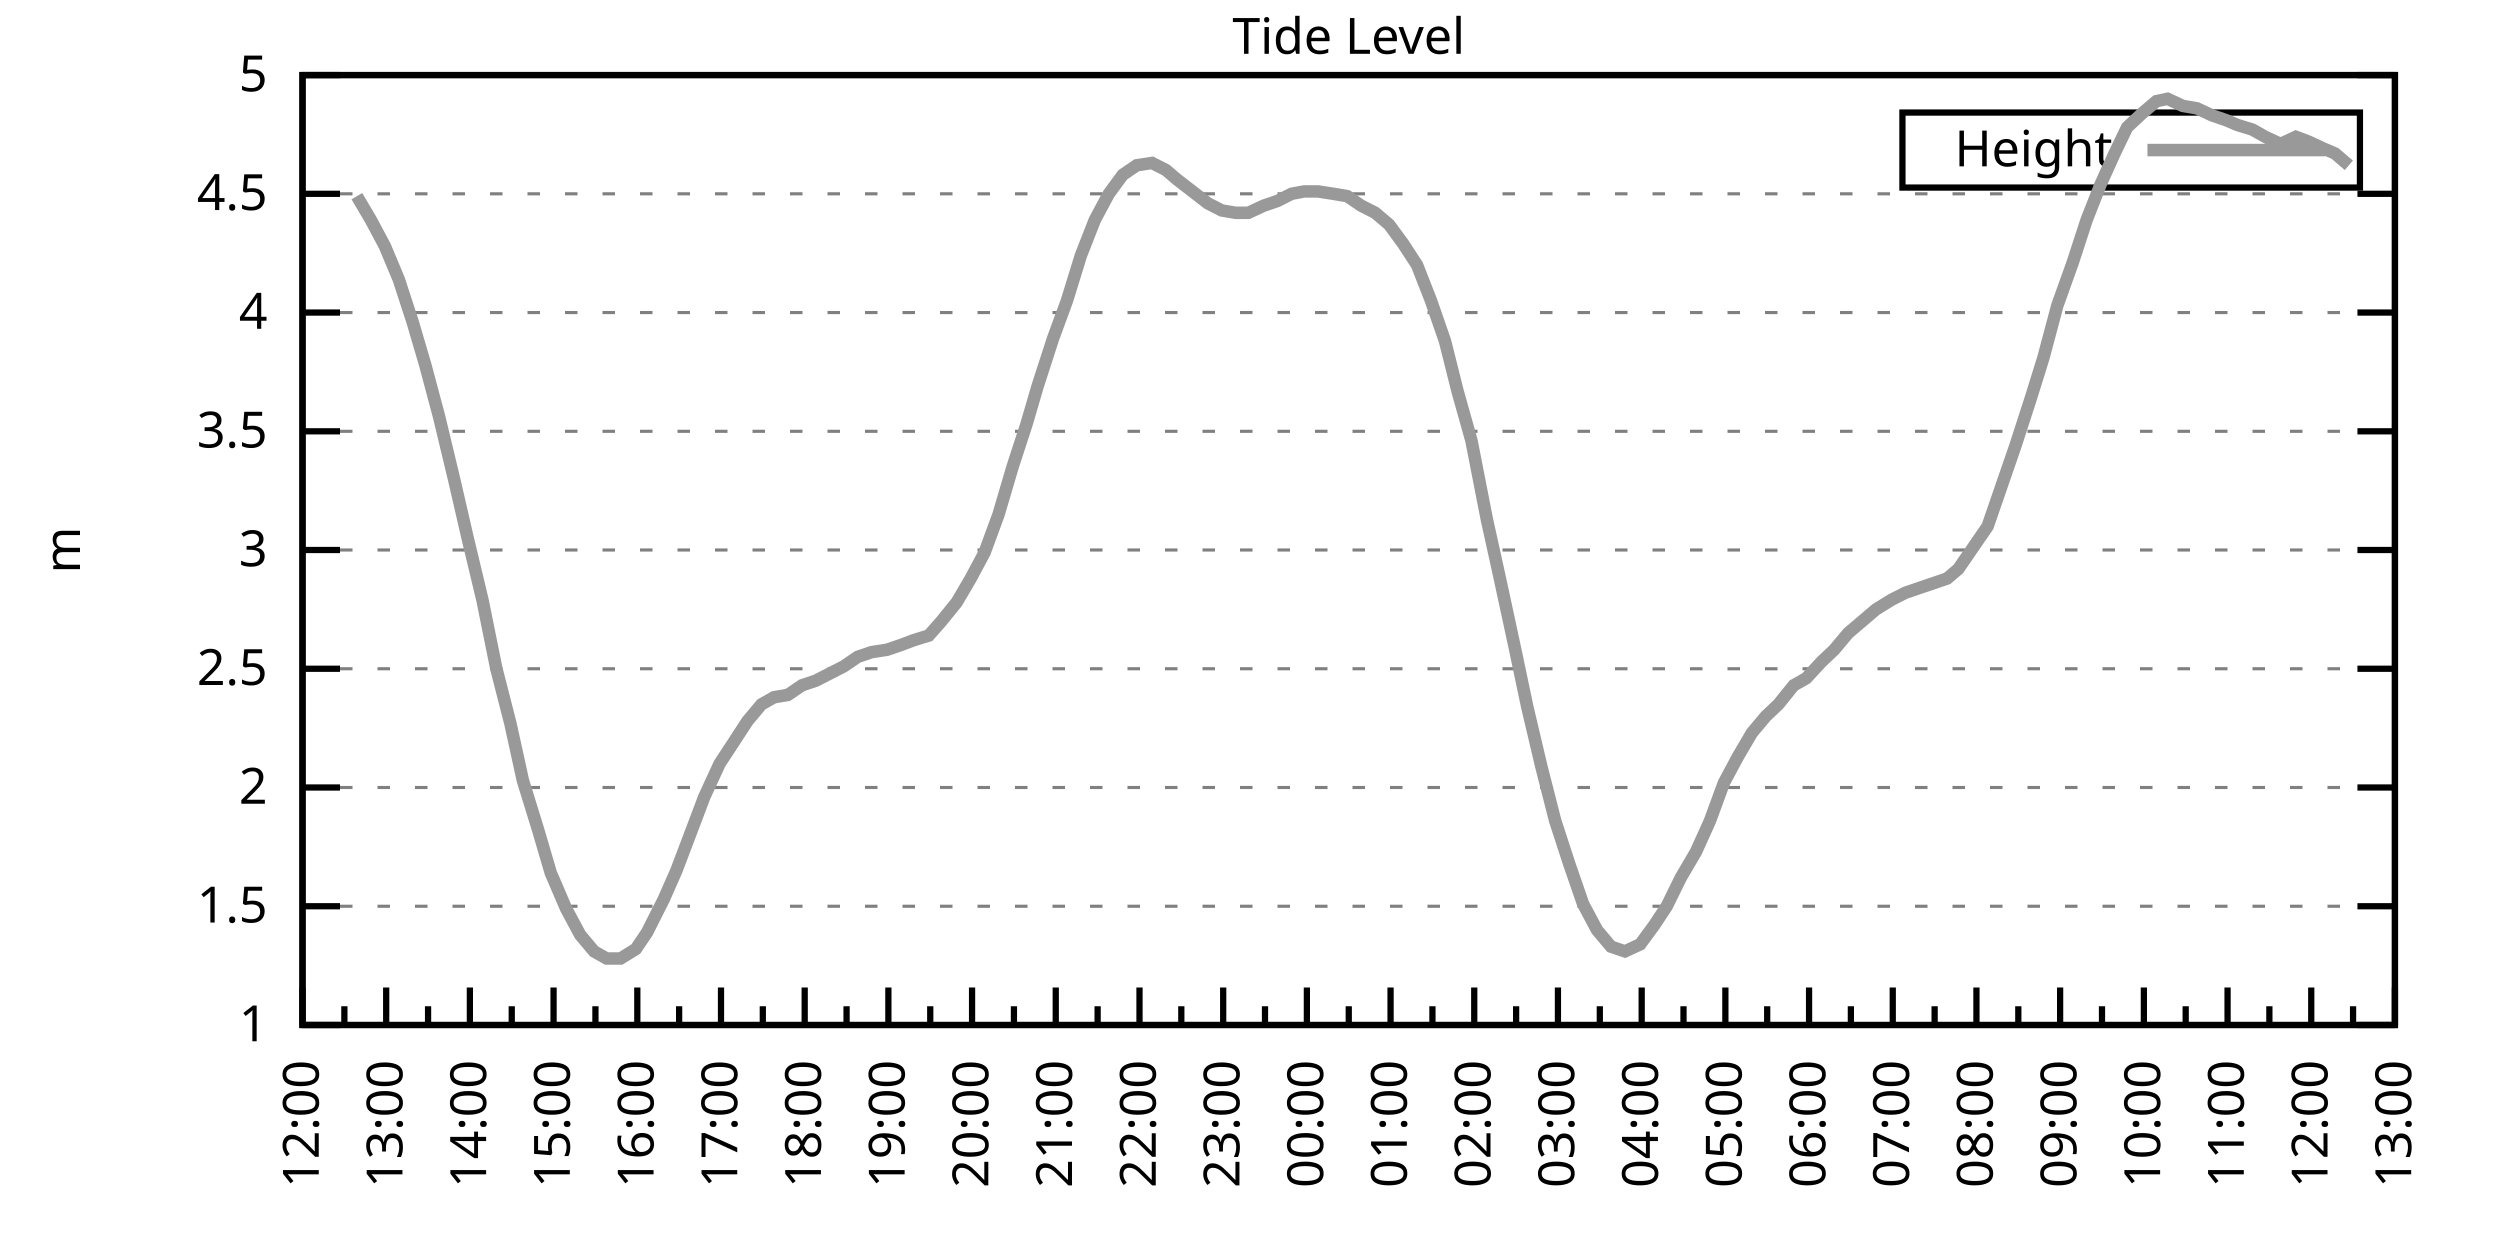
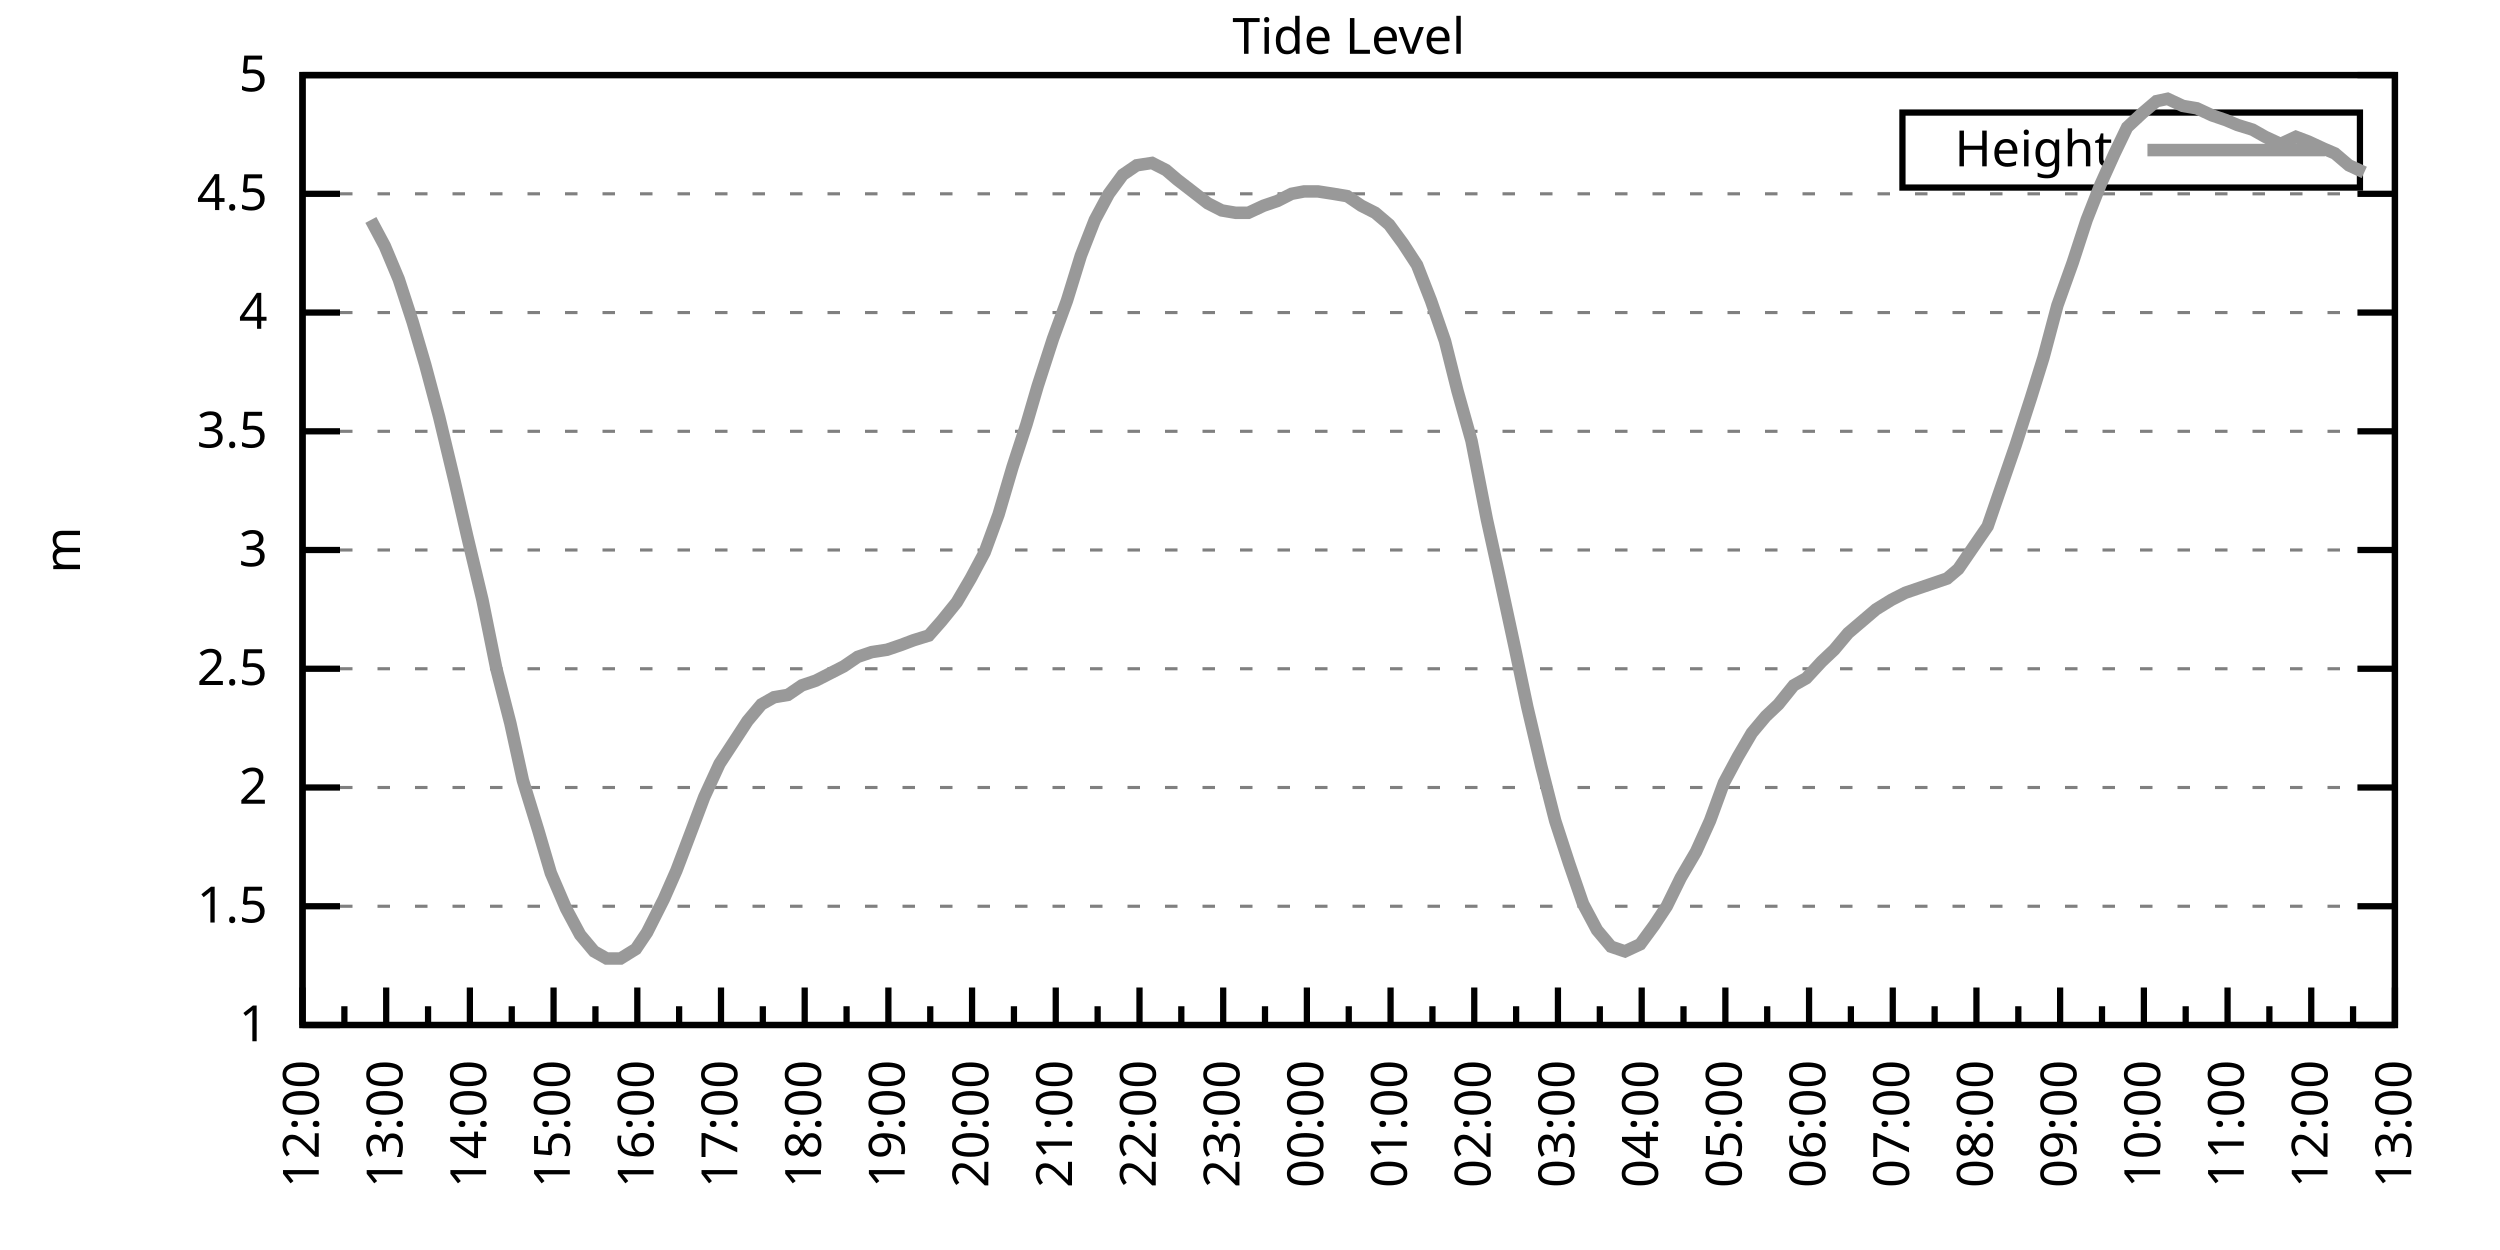
<svg xmlns="http://www.w3.org/2000/svg" xmlns:xlink="http://www.w3.org/1999/xlink" width="400" height="200" viewBox="0 0 400 200">
  <g id="gnuplot_canvas">
    <rect x="0" y="0" width="400" height="200" fill="none" />
    <defs>
      <circle id="gpDot" r="0.5" stroke-width="0.5" stroke="currentColor" />
      <path id="gpPt0" stroke-width="0.333" stroke="currentColor" d="M-1,0 h2 M0,-1 v2" />
      <path id="gpPt1" stroke-width="0.333" stroke="currentColor" d="M-1,-1 L1,1 M1,-1 L-1,1" />
      <path id="gpPt2" stroke-width="0.333" stroke="currentColor" d="M-1,0 L1,0 M0,-1 L0,1 M-1,-1 L1,1 M-1,1 L1,-1" />
      <rect id="gpPt3" stroke-width="0.333" stroke="currentColor" x="-1" y="-1" width="2" height="2" />
      <rect id="gpPt4" stroke-width="0.333" stroke="currentColor" fill="currentColor" x="-1" y="-1" width="2" height="2" />
      <circle id="gpPt5" stroke-width="0.333" stroke="currentColor" cx="0" cy="0" r="1" />
      <use xlink:href="#gpPt5" id="gpPt6" fill="currentColor" stroke="none" />
      <path id="gpPt7" stroke-width="0.333" stroke="currentColor" d="M0,-1.33 L-1.33,0.67 L1.33,0.67 z" />
      <use xlink:href="#gpPt7" id="gpPt8" fill="currentColor" stroke="none" />
      <use xlink:href="#gpPt7" id="gpPt9" stroke="currentColor" transform="rotate(180)" />
      <use xlink:href="#gpPt9" id="gpPt10" fill="currentColor" stroke="none" />
      <use xlink:href="#gpPt3" id="gpPt11" stroke="currentColor" transform="rotate(45)" />
      <use xlink:href="#gpPt11" id="gpPt12" fill="currentColor" stroke="none" />
      <path id="gpPt13" stroke-width="0.333" stroke="currentColor" d="M0,1.330 L1.265,0.411 L0.782,-1.067 L-0.782,-1.076 L-1.265,0.411 z" />
      <use xlink:href="#gpPt13" id="gpPt14" fill="currentColor" stroke="none" />
      <filter id="textbox" filterUnits="objectBoundingBox" x="0" y="0" height="1" width="1">
        <feFlood flood-color="white" flood-opacity="1" result="bgnd" />
        <feComposite in="SourceGraphic" in2="bgnd" operator="atop" />
      </filter>
      <filter id="greybox" filterUnits="objectBoundingBox" x="0" y="0" height="1" width="1">
        <feFlood flood-color="lightgrey" flood-opacity="1" result="grey" />
        <feComposite in="SourceGraphic" in2="grey" operator="atop" />
      </filter>
    </defs>
    <g fill="none" color="white" stroke="currentColor" stroke-width="1.00" stroke-linecap="butt" stroke-linejoin="miter">
</g>
    <g fill="none" color="black" stroke="currentColor" stroke-width="1.00" stroke-linecap="butt" stroke-linejoin="miter">
      <g stroke="none" shape-rendering="crispEdges">
        <polygon fill="rgb(255, 255, 255)" points="48.40,164.00 383.18,164.00 383.18,12.02 48.40,12.02 " />
      </g>
    </g>
    <g fill="none" color="black" stroke="currentColor" stroke-width="1.00" stroke-linecap="butt" stroke-linejoin="miter">
</g>
    <g fill="none" color="black" stroke="black" stroke-width="0.50" stroke-linecap="butt" stroke-linejoin="miter">
</g>
    <g fill="none" color="gray" stroke="currentColor" stroke-width="0.50" stroke-linecap="butt" stroke-linejoin="miter">
      <path stroke="gray" stroke-dasharray="2,4" class="gridline" d="M48.40,164.00 L383.19,164.00  " />
    </g>
    <g fill="none" color="gray" stroke="gray" stroke-width="1.00" stroke-linecap="butt" stroke-linejoin="miter">
</g>
    <g fill="none" color="black" stroke="currentColor" stroke-width="1.00" stroke-linecap="butt" stroke-linejoin="miter">
      <path stroke="black" d="M48.40,164.00 L54.40,164.00 M383.19,164.00 L377.19,164.00  " />
      <g transform="translate(42.80,166.60)" stroke="none" fill="black" font-family="Sans" font-size="8.00" text-anchor="end">
        <text>
          <tspan font-family="Sans"> 1</tspan>
        </text>
      </g>
    </g>
    <g fill="none" color="black" stroke="currentColor" stroke-width="1.00" stroke-linecap="butt" stroke-linejoin="miter">
</g>
    <g fill="none" color="black" stroke="black" stroke-width="0.50" stroke-linecap="butt" stroke-linejoin="miter">
</g>
    <g fill="none" color="gray" stroke="currentColor" stroke-width="0.50" stroke-linecap="butt" stroke-linejoin="miter">
      <path stroke="gray" stroke-dasharray="2,4" class="gridline" d="M48.40,145.00 L383.19,145.00  " />
    </g>
    <g fill="none" color="gray" stroke="gray" stroke-width="1.00" stroke-linecap="butt" stroke-linejoin="miter">
</g>
    <g fill="none" color="black" stroke="currentColor" stroke-width="1.00" stroke-linecap="butt" stroke-linejoin="miter">
      <path stroke="black" d="M48.40,145.00 L54.40,145.00 M383.19,145.00 L377.19,145.00  " />
      <g transform="translate(42.80,147.60)" stroke="none" fill="black" font-family="Sans" font-size="8.00" text-anchor="end">
        <text>
          <tspan font-family="Sans"> 1.5</tspan>
        </text>
      </g>
    </g>
    <g fill="none" color="black" stroke="currentColor" stroke-width="1.00" stroke-linecap="butt" stroke-linejoin="miter">
</g>
    <g fill="none" color="black" stroke="black" stroke-width="0.50" stroke-linecap="butt" stroke-linejoin="miter">
</g>
    <g fill="none" color="gray" stroke="currentColor" stroke-width="0.50" stroke-linecap="butt" stroke-linejoin="miter">
      <path stroke="gray" stroke-dasharray="2,4" class="gridline" d="M48.40,126.00 L383.19,126.00  " />
    </g>
    <g fill="none" color="gray" stroke="gray" stroke-width="1.00" stroke-linecap="butt" stroke-linejoin="miter">
</g>
    <g fill="none" color="black" stroke="currentColor" stroke-width="1.00" stroke-linecap="butt" stroke-linejoin="miter">
      <path stroke="black" d="M48.40,126.00 L54.40,126.00 M383.19,126.00 L377.19,126.00  " />
      <g transform="translate(42.80,128.60)" stroke="none" fill="black" font-family="Sans" font-size="8.00" text-anchor="end">
        <text>
          <tspan font-family="Sans"> 2</tspan>
        </text>
      </g>
    </g>
    <g fill="none" color="black" stroke="currentColor" stroke-width="1.00" stroke-linecap="butt" stroke-linejoin="miter">
</g>
    <g fill="none" color="black" stroke="black" stroke-width="0.50" stroke-linecap="butt" stroke-linejoin="miter">
</g>
    <g fill="none" color="gray" stroke="currentColor" stroke-width="0.50" stroke-linecap="butt" stroke-linejoin="miter">
      <path stroke="gray" stroke-dasharray="2,4" class="gridline" d="M48.40,107.00 L383.19,107.00  " />
    </g>
    <g fill="none" color="gray" stroke="gray" stroke-width="1.00" stroke-linecap="butt" stroke-linejoin="miter">
</g>
    <g fill="none" color="black" stroke="currentColor" stroke-width="1.00" stroke-linecap="butt" stroke-linejoin="miter">
      <path stroke="black" d="M48.40,107.00 L54.40,107.00 M383.19,107.00 L377.19,107.00  " />
      <g transform="translate(42.80,109.60)" stroke="none" fill="black" font-family="Sans" font-size="8.00" text-anchor="end">
        <text>
          <tspan font-family="Sans"> 2.5</tspan>
        </text>
      </g>
    </g>
    <g fill="none" color="black" stroke="currentColor" stroke-width="1.00" stroke-linecap="butt" stroke-linejoin="miter">
</g>
    <g fill="none" color="black" stroke="black" stroke-width="0.50" stroke-linecap="butt" stroke-linejoin="miter">
</g>
    <g fill="none" color="gray" stroke="currentColor" stroke-width="0.50" stroke-linecap="butt" stroke-linejoin="miter">
      <path stroke="gray" stroke-dasharray="2,4" class="gridline" d="M48.40,88.00 L383.19,88.00  " />
    </g>
    <g fill="none" color="gray" stroke="gray" stroke-width="1.00" stroke-linecap="butt" stroke-linejoin="miter">
</g>
    <g fill="none" color="black" stroke="currentColor" stroke-width="1.00" stroke-linecap="butt" stroke-linejoin="miter">
      <path stroke="black" d="M48.40,88.00 L54.40,88.00 M383.19,88.00 L377.19,88.00  " />
      <g transform="translate(42.80,90.60)" stroke="none" fill="black" font-family="Sans" font-size="8.00" text-anchor="end">
        <text>
          <tspan font-family="Sans"> 3</tspan>
        </text>
      </g>
    </g>
    <g fill="none" color="black" stroke="currentColor" stroke-width="1.00" stroke-linecap="butt" stroke-linejoin="miter">
</g>
    <g fill="none" color="black" stroke="black" stroke-width="0.50" stroke-linecap="butt" stroke-linejoin="miter">
</g>
    <g fill="none" color="gray" stroke="currentColor" stroke-width="0.50" stroke-linecap="butt" stroke-linejoin="miter">
      <path stroke="gray" stroke-dasharray="2,4" class="gridline" d="M48.40,69.01 L383.19,69.01  " />
    </g>
    <g fill="none" color="gray" stroke="gray" stroke-width="1.00" stroke-linecap="butt" stroke-linejoin="miter">
</g>
    <g fill="none" color="black" stroke="currentColor" stroke-width="1.00" stroke-linecap="butt" stroke-linejoin="miter">
      <path stroke="black" d="M48.40,69.01 L54.40,69.01 M383.19,69.01 L377.19,69.01  " />
      <g transform="translate(42.80,71.61)" stroke="none" fill="black" font-family="Sans" font-size="8.00" text-anchor="end">
        <text>
          <tspan font-family="Sans"> 3.5</tspan>
        </text>
      </g>
    </g>
    <g fill="none" color="black" stroke="currentColor" stroke-width="1.00" stroke-linecap="butt" stroke-linejoin="miter">
</g>
    <g fill="none" color="black" stroke="black" stroke-width="0.50" stroke-linecap="butt" stroke-linejoin="miter">
</g>
    <g fill="none" color="gray" stroke="currentColor" stroke-width="0.50" stroke-linecap="butt" stroke-linejoin="miter">
      <path stroke="gray" stroke-dasharray="2,4" class="gridline" d="M48.40,50.01 L383.19,50.01  " />
    </g>
    <g fill="none" color="gray" stroke="gray" stroke-width="1.00" stroke-linecap="butt" stroke-linejoin="miter">
</g>
    <g fill="none" color="black" stroke="currentColor" stroke-width="1.00" stroke-linecap="butt" stroke-linejoin="miter">
      <path stroke="black" d="M48.40,50.01 L54.40,50.01 M383.19,50.01 L377.19,50.01  " />
      <g transform="translate(42.80,52.61)" stroke="none" fill="black" font-family="Sans" font-size="8.00" text-anchor="end">
        <text>
          <tspan font-family="Sans"> 4</tspan>
        </text>
      </g>
    </g>
    <g fill="none" color="black" stroke="currentColor" stroke-width="1.00" stroke-linecap="butt" stroke-linejoin="miter">
</g>
    <g fill="none" color="black" stroke="black" stroke-width="0.50" stroke-linecap="butt" stroke-linejoin="miter">
</g>
    <g fill="none" color="gray" stroke="currentColor" stroke-width="0.50" stroke-linecap="butt" stroke-linejoin="miter">
      <path stroke="gray" stroke-dasharray="2,4" class="gridline" d="M48.40,31.01 L383.19,31.01  " />
    </g>
    <g fill="none" color="gray" stroke="gray" stroke-width="1.00" stroke-linecap="butt" stroke-linejoin="miter">
</g>
    <g fill="none" color="black" stroke="currentColor" stroke-width="1.00" stroke-linecap="butt" stroke-linejoin="miter">
      <path stroke="black" d="M48.40,31.01 L54.40,31.01 M383.19,31.01 L377.19,31.01  " />
      <g transform="translate(42.80,33.61)" stroke="none" fill="black" font-family="Sans" font-size="8.00" text-anchor="end">
        <text>
          <tspan font-family="Sans"> 4.5</tspan>
        </text>
      </g>
    </g>
    <g fill="none" color="black" stroke="currentColor" stroke-width="1.00" stroke-linecap="butt" stroke-linejoin="miter">
</g>
    <g fill="none" color="black" stroke="black" stroke-width="0.50" stroke-linecap="butt" stroke-linejoin="miter">
</g>
    <g fill="none" color="gray" stroke="currentColor" stroke-width="0.50" stroke-linecap="butt" stroke-linejoin="miter">
      <path stroke="gray" stroke-dasharray="2,4" class="gridline" d="M48.40,12.01 L383.19,12.01  " />
    </g>
    <g fill="none" color="gray" stroke="gray" stroke-width="1.00" stroke-linecap="butt" stroke-linejoin="miter">
</g>
    <g fill="none" color="black" stroke="currentColor" stroke-width="1.00" stroke-linecap="butt" stroke-linejoin="miter">
      <path stroke="black" d="M48.40,12.01 L54.40,12.01 M383.19,12.01 L377.19,12.01  " />
      <g transform="translate(42.80,14.61)" stroke="none" fill="black" font-family="Sans" font-size="8.00" text-anchor="end">
        <text>
          <tspan font-family="Sans"> 5</tspan>
        </text>
      </g>
    </g>
    <g fill="none" color="black" stroke="currentColor" stroke-width="1.00" stroke-linecap="butt" stroke-linejoin="miter">
      <path stroke="black" d="M48.40,164.00 L48.40,158.00  " />
      <g transform="translate(51.00,169.60) rotate(270)" stroke="none" fill="black" font-family="Sans" font-size="8.00" text-anchor="end">
        <text>
          <tspan font-family="Sans">12:00</tspan>
        </text>
      </g>
    </g>
    <g fill="none" color="black" stroke="currentColor" stroke-width="1.00" stroke-linecap="butt" stroke-linejoin="miter">
      <path stroke="black" d="M55.10,164.00 L55.10,161.00 M61.79,164.00 L61.79,158.00  " />
      <g transform="translate(64.39,169.60) rotate(270)" stroke="none" fill="black" font-family="Sans" font-size="8.00" text-anchor="end">
        <text>
          <tspan font-family="Sans">13:00</tspan>
        </text>
      </g>
    </g>
    <g fill="none" color="black" stroke="currentColor" stroke-width="1.00" stroke-linecap="butt" stroke-linejoin="miter">
      <path stroke="black" d="M68.49,164.00 L68.49,161.00 M75.18,164.00 L75.18,158.00  " />
      <g transform="translate(77.78,169.60) rotate(270)" stroke="none" fill="black" font-family="Sans" font-size="8.00" text-anchor="end">
        <text>
          <tspan font-family="Sans">14:00</tspan>
        </text>
      </g>
    </g>
    <g fill="none" color="black" stroke="currentColor" stroke-width="1.00" stroke-linecap="butt" stroke-linejoin="miter">
      <path stroke="black" d="M81.88,164.00 L81.88,161.00 M88.57,164.00 L88.57,158.00  " />
      <g transform="translate(91.17,169.60) rotate(270)" stroke="none" fill="black" font-family="Sans" font-size="8.00" text-anchor="end">
        <text>
          <tspan font-family="Sans">15:00</tspan>
        </text>
      </g>
    </g>
    <g fill="none" color="black" stroke="currentColor" stroke-width="1.00" stroke-linecap="butt" stroke-linejoin="miter">
      <path stroke="black" d="M95.27,164.00 L95.27,161.00 M101.97,164.00 L101.97,158.00  " />
      <g transform="translate(104.57,169.60) rotate(270)" stroke="none" fill="black" font-family="Sans" font-size="8.00" text-anchor="end">
        <text>
          <tspan font-family="Sans">16:00</tspan>
        </text>
      </g>
    </g>
    <g fill="none" color="black" stroke="currentColor" stroke-width="1.00" stroke-linecap="butt" stroke-linejoin="miter">
      <path stroke="black" d="M108.66,164.00 L108.66,161.00 M115.36,164.00 L115.36,158.00  " />
      <g transform="translate(117.96,169.60) rotate(270)" stroke="none" fill="black" font-family="Sans" font-size="8.00" text-anchor="end">
        <text>
          <tspan font-family="Sans">17:00</tspan>
        </text>
      </g>
    </g>
    <g fill="none" color="black" stroke="currentColor" stroke-width="1.00" stroke-linecap="butt" stroke-linejoin="miter">
      <path stroke="black" d="M122.05,164.00 L122.05,161.00 M128.75,164.00 L128.75,158.00  " />
      <g transform="translate(131.35,169.60) rotate(270)" stroke="none" fill="black" font-family="Sans" font-size="8.00" text-anchor="end">
        <text>
          <tspan font-family="Sans">18:00</tspan>
        </text>
      </g>
    </g>
    <g fill="none" color="black" stroke="currentColor" stroke-width="1.00" stroke-linecap="butt" stroke-linejoin="miter">
      <path stroke="black" d="M135.45,164.00 L135.45,161.00 M142.14,164.00 L142.14,158.00  " />
      <g transform="translate(144.74,169.60) rotate(270)" stroke="none" fill="black" font-family="Sans" font-size="8.00" text-anchor="end">
        <text>
          <tspan font-family="Sans">19:00</tspan>
        </text>
      </g>
    </g>
    <g fill="none" color="black" stroke="currentColor" stroke-width="1.00" stroke-linecap="butt" stroke-linejoin="miter">
      <path stroke="black" d="M148.84,164.00 L148.84,161.00 M155.53,164.00 L155.53,158.00  " />
      <g transform="translate(158.13,169.60) rotate(270)" stroke="none" fill="black" font-family="Sans" font-size="8.00" text-anchor="end">
        <text>
          <tspan font-family="Sans">20:00</tspan>
        </text>
      </g>
    </g>
    <g fill="none" color="black" stroke="currentColor" stroke-width="1.00" stroke-linecap="butt" stroke-linejoin="miter">
      <path stroke="black" d="M162.23,164.00 L162.23,161.00 M168.92,164.00 L168.92,158.00  " />
      <g transform="translate(171.52,169.60) rotate(270)" stroke="none" fill="black" font-family="Sans" font-size="8.00" text-anchor="end">
        <text>
          <tspan font-family="Sans">21:00</tspan>
        </text>
      </g>
    </g>
    <g fill="none" color="black" stroke="currentColor" stroke-width="1.00" stroke-linecap="butt" stroke-linejoin="miter">
      <path stroke="black" d="M175.62,164.00 L175.62,161.00 M182.32,164.00 L182.32,158.00  " />
      <g transform="translate(184.92,169.60) rotate(270)" stroke="none" fill="black" font-family="Sans" font-size="8.00" text-anchor="end">
        <text>
          <tspan font-family="Sans">22:00</tspan>
        </text>
      </g>
    </g>
    <g fill="none" color="black" stroke="currentColor" stroke-width="1.00" stroke-linecap="butt" stroke-linejoin="miter">
      <path stroke="black" d="M189.01,164.00 L189.01,161.00 M195.71,164.00 L195.71,158.00  " />
      <g transform="translate(198.31,169.60) rotate(270)" stroke="none" fill="black" font-family="Sans" font-size="8.00" text-anchor="end">
        <text>
          <tspan font-family="Sans">23:00</tspan>
        </text>
      </g>
    </g>
    <g fill="none" color="black" stroke="currentColor" stroke-width="1.00" stroke-linecap="butt" stroke-linejoin="miter">
      <path stroke="black" d="M202.40,164.00 L202.40,161.00 M209.10,164.00 L209.10,158.00  " />
      <g transform="translate(211.70,169.60) rotate(270)" stroke="none" fill="black" font-family="Sans" font-size="8.00" text-anchor="end">
        <text>
          <tspan font-family="Sans">00:00</tspan>
        </text>
      </g>
    </g>
    <g fill="none" color="black" stroke="currentColor" stroke-width="1.00" stroke-linecap="butt" stroke-linejoin="miter">
      <path stroke="black" d="M215.80,164.00 L215.80,161.00 M222.49,164.00 L222.49,158.00  " />
      <g transform="translate(225.09,169.60) rotate(270)" stroke="none" fill="black" font-family="Sans" font-size="8.00" text-anchor="end">
        <text>
          <tspan font-family="Sans">01:00</tspan>
        </text>
      </g>
    </g>
    <g fill="none" color="black" stroke="currentColor" stroke-width="1.00" stroke-linecap="butt" stroke-linejoin="miter">
      <path stroke="black" d="M229.19,164.00 L229.19,161.00 M235.88,164.00 L235.88,158.00  " />
      <g transform="translate(238.48,169.60) rotate(270)" stroke="none" fill="black" font-family="Sans" font-size="8.00" text-anchor="end">
        <text>
          <tspan font-family="Sans">02:00</tspan>
        </text>
      </g>
    </g>
    <g fill="none" color="black" stroke="currentColor" stroke-width="1.00" stroke-linecap="butt" stroke-linejoin="miter">
      <path stroke="black" d="M242.58,164.00 L242.58,161.00 M249.27,164.00 L249.27,158.00  " />
      <g transform="translate(251.87,169.60) rotate(270)" stroke="none" fill="black" font-family="Sans" font-size="8.00" text-anchor="end">
        <text>
          <tspan font-family="Sans">03:00</tspan>
        </text>
      </g>
    </g>
    <g fill="none" color="black" stroke="currentColor" stroke-width="1.00" stroke-linecap="butt" stroke-linejoin="miter">
      <path stroke="black" d="M255.97,164.00 L255.97,161.00 M262.67,164.00 L262.67,158.00  " />
      <g transform="translate(265.27,169.60) rotate(270)" stroke="none" fill="black" font-family="Sans" font-size="8.00" text-anchor="end">
        <text>
          <tspan font-family="Sans">04:00</tspan>
        </text>
      </g>
    </g>
    <g fill="none" color="black" stroke="currentColor" stroke-width="1.00" stroke-linecap="butt" stroke-linejoin="miter">
      <path stroke="black" d="M269.36,164.00 L269.36,161.00 M276.06,164.00 L276.06,158.00  " />
      <g transform="translate(278.66,169.60) rotate(270)" stroke="none" fill="black" font-family="Sans" font-size="8.00" text-anchor="end">
        <text>
          <tspan font-family="Sans">05:00</tspan>
        </text>
      </g>
    </g>
    <g fill="none" color="black" stroke="currentColor" stroke-width="1.00" stroke-linecap="butt" stroke-linejoin="miter">
      <path stroke="black" d="M282.75,164.00 L282.75,161.00 M289.45,164.00 L289.45,158.00  " />
      <g transform="translate(292.05,169.60) rotate(270)" stroke="none" fill="black" font-family="Sans" font-size="8.00" text-anchor="end">
        <text>
          <tspan font-family="Sans">06:00</tspan>
        </text>
      </g>
    </g>
    <g fill="none" color="black" stroke="currentColor" stroke-width="1.00" stroke-linecap="butt" stroke-linejoin="miter">
      <path stroke="black" d="M296.14,164.00 L296.14,161.00 M302.84,164.00 L302.84,158.00  " />
      <g transform="translate(305.44,169.60) rotate(270)" stroke="none" fill="black" font-family="Sans" font-size="8.00" text-anchor="end">
        <text>
          <tspan font-family="Sans">07:00</tspan>
        </text>
      </g>
    </g>
    <g fill="none" color="black" stroke="currentColor" stroke-width="1.00" stroke-linecap="butt" stroke-linejoin="miter">
      <path stroke="black" d="M309.54,164.00 L309.54,161.00 M316.23,164.00 L316.23,158.00  " />
      <g transform="translate(318.83,169.60) rotate(270)" stroke="none" fill="black" font-family="Sans" font-size="8.00" text-anchor="end">
        <text>
          <tspan font-family="Sans">08:00</tspan>
        </text>
      </g>
    </g>
    <g fill="none" color="black" stroke="currentColor" stroke-width="1.00" stroke-linecap="butt" stroke-linejoin="miter">
      <path stroke="black" d="M322.93,164.00 L322.93,161.00 M329.62,164.00 L329.62,158.00  " />
      <g transform="translate(332.22,169.60) rotate(270)" stroke="none" fill="black" font-family="Sans" font-size="8.00" text-anchor="end">
        <text>
          <tspan font-family="Sans">09:00</tspan>
        </text>
      </g>
    </g>
    <g fill="none" color="black" stroke="currentColor" stroke-width="1.00" stroke-linecap="butt" stroke-linejoin="miter">
      <path stroke="black" d="M336.32,164.00 L336.32,161.00 M343.02,164.00 L343.02,158.00  " />
      <g transform="translate(345.62,169.60) rotate(270)" stroke="none" fill="black" font-family="Sans" font-size="8.00" text-anchor="end">
        <text>
          <tspan font-family="Sans">10:00</tspan>
        </text>
      </g>
    </g>
    <g fill="none" color="black" stroke="currentColor" stroke-width="1.00" stroke-linecap="butt" stroke-linejoin="miter">
      <path stroke="black" d="M349.71,164.00 L349.71,161.00 M356.41,164.00 L356.41,158.00  " />
      <g transform="translate(359.01,169.60) rotate(270)" stroke="none" fill="black" font-family="Sans" font-size="8.00" text-anchor="end">
        <text>
          <tspan font-family="Sans">11:00</tspan>
        </text>
      </g>
    </g>
    <g fill="none" color="black" stroke="currentColor" stroke-width="1.00" stroke-linecap="butt" stroke-linejoin="miter">
      <path stroke="black" d="M363.10,164.00 L363.10,161.00 M369.80,164.00 L369.80,158.00  " />
      <g transform="translate(372.40,169.60) rotate(270)" stroke="none" fill="black" font-family="Sans" font-size="8.00" text-anchor="end">
        <text>
          <tspan font-family="Sans">12:00</tspan>
        </text>
      </g>
    </g>
    <g fill="none" color="black" stroke="currentColor" stroke-width="1.00" stroke-linecap="butt" stroke-linejoin="miter">
      <path stroke="black" d="M376.49,164.00 L376.49,161.00 M383.19,164.00 L383.19,158.00  " />
      <g transform="translate(385.79,169.60) rotate(270)" stroke="none" fill="black" font-family="Sans" font-size="8.00" text-anchor="end">
        <text>
          <tspan font-family="Sans">13:00</tspan>
        </text>
      </g>
    </g>
    <g fill="none" color="black" stroke="currentColor" stroke-width="1.00" stroke-linecap="butt" stroke-linejoin="miter">
</g>
    <g fill="none" color="black" stroke="currentColor" stroke-width="1.00" stroke-linecap="butt" stroke-linejoin="miter">
      <path stroke="black" d="M48.40,12.01 L48.40,164.00 L383.19,164.00 L383.19,12.01 L48.40,12.01 Z  " />
    </g>
    <g fill="none" color="black" stroke="currentColor" stroke-width="1.00" stroke-linecap="butt" stroke-linejoin="miter">
      <g transform="translate(12.80,88.01) rotate(270)" stroke="none" fill="black" font-family="Sans" font-size="8.00" text-anchor="middle">
        <text>
          <tspan font-family="Sans">m</tspan>
        </text>
      </g>
    </g>
    <g fill="none" color="black" stroke="currentColor" stroke-width="1.00" stroke-linecap="butt" stroke-linejoin="miter">
</g>
    <g fill="none" color="black" stroke="currentColor" stroke-width="1.00" stroke-linecap="butt" stroke-linejoin="miter">
      <path stroke="black" d="M304.39,30.01 L304.39,18.01 L377.59,18.01 L377.59,30.01 L304.39,30.01 Z  " />
    </g>
    <g id="Tide_level_plot_1">
      <g fill="none" color="white" stroke="black" stroke-width="2.00" stroke-linecap="butt" stroke-linejoin="miter">
</g>
      <g fill="none" color="black" stroke="currentColor" stroke-width="2.00" stroke-linecap="butt" stroke-linejoin="miter">
        <g transform="translate(337.99,26.61)" stroke="none" fill="black" font-family="Sans" font-size="8.00" text-anchor="end">
          <text>
            <tspan font-family="Sans">Height</tspan>
          </text>
        </g>
      </g>
      <g fill="none" color="black" stroke="currentColor" stroke-width="2.00" stroke-linecap="butt" stroke-linejoin="miter">
-         <path stroke="rgb(153, 153, 153)" d="M343.59,24.01 L371.99,24.01 M57.10,31.39 L59.34,35.19 L61.57,39.37 L63.80,44.69 L66.03,51.53 L68.04,58.37   L70.27,66.73 L72.73,76.99 L74.74,85.73 L77.19,95.98 L79.42,107.00 L81.66,115.74 L83.66,124.86 L86.12,132.84   L88.13,139.68 L90.58,145.38 L92.82,149.56 L95.05,152.22 L97.06,153.36 L99.29,153.36 L101.74,151.84 L103.53,149.18   L106.21,143.86 L108.22,139.30 L110.67,132.84 L112.68,127.52 L115.13,122.20 L117.37,118.78 L119.60,115.36 L121.83,112.70   L123.84,111.56 L126.07,111.18 L128.30,109.66 L130.54,108.90 L132.77,107.76 L135.00,106.62 L137.23,105.10 L139.46,104.34   L141.92,103.96 L144.15,103.20 L146.16,102.44 L148.61,101.68 L150.62,99.40 L153.08,96.36 L155.31,92.56 L157.54,88.38   L159.77,82.31 L162.01,74.71 L164.24,67.87 L166.02,61.79 L168.48,54.19 L170.71,48.11 L172.94,40.89 L175.17,35.19   L177.41,31.01 L179.64,27.97 L181.87,26.45 L184.32,26.07 L186.56,27.21 L188.34,28.73 L190.80,30.63 L193.25,32.53   L195.48,33.67 L197.72,34.05 L199.73,34.05 L202.18,32.91 L204.41,32.15 L206.64,31.01 L208.65,30.63 L210.88,30.63   L213.34,31.01 L215.57,31.39 L217.80,32.91 L220.04,34.05 L222.27,35.95 L224.50,38.99 L226.73,42.41 L228.96,48.11   L231.20,54.57 L233.20,62.55 L235.44,70.53 L237.89,83.07 L239.90,92.18 L242.36,103.58 L244.36,113.08 L246.60,122.58   L248.83,131.32 L251.06,138.16 L253.29,144.62 L255.52,148.80 L257.76,151.46 L259.99,152.22 L262.44,151.08 L264.67,148.04   L266.68,145.00 L268.92,140.44 L271.37,136.26 L273.60,131.32 L275.83,125.24 L278.07,121.06 L280.30,117.26 L282.53,114.60   L284.54,112.70 L286.99,109.66 L289.00,108.52 L291.46,105.86 L293.47,103.96 L295.70,101.30 L297.93,99.40 L300.16,97.50   L302.62,95.98 L304.85,94.84 L307.08,94.08 L309.31,93.32 L311.54,92.56 L313.33,91.04 L318.02,84.21 L320.25,77.75   L322.48,71.29 L324.94,63.69 L326.95,57.23 L329.18,48.87 L331.63,42.03 L333.86,35.19 L336.10,29.49 L338.33,24.55   L340.34,20.37 L342.79,18.09 L345.02,16.19 L346.81,15.81 L349.26,16.95 L351.50,17.33 L353.95,18.47 L356.18,19.23   L357.97,19.99 L360.42,20.75 L362.43,21.89 L364.89,23.03 L367.34,21.89 L369.35,22.65 L371.81,23.79 L373.59,24.55   L375.82,26.45  " />
+         <path stroke="rgb(153, 153, 153)" d="M343.59,24.01 L371.99,24.01 M59.34,35.19 L61.57,39.37 L63.80,44.69 L66.03,51.53 L68.04,58.37 L70.27,66.73   L72.73,76.99 L74.74,85.73 L77.19,95.98 L79.42,107.00 L81.66,115.74 L83.66,124.86 L86.12,132.84 L88.13,139.68   L90.58,145.38 L92.82,149.56 L95.05,152.22 L97.06,153.36 L99.29,153.36 L101.74,151.84 L103.53,149.18 L106.21,143.86   L108.22,139.30 L110.67,132.84 L112.68,127.52 L115.13,122.20 L117.37,118.78 L119.60,115.36 L121.83,112.70 L123.84,111.56   L126.07,111.18 L128.30,109.66 L130.54,108.90 L132.77,107.76 L135.00,106.62 L137.23,105.10 L139.46,104.34 L141.92,103.96   L144.15,103.20 L146.16,102.44 L148.61,101.68 L150.62,99.40 L153.08,96.36 L155.31,92.56 L157.54,88.38 L159.77,82.31   L162.01,74.71 L164.24,67.87 L166.02,61.79 L168.48,54.19 L170.71,48.11 L172.94,40.89 L175.17,35.19 L177.41,31.01   L179.64,27.97 L181.87,26.45 L184.32,26.07 L186.56,27.21 L188.34,28.73 L190.80,30.63 L193.25,32.53 L195.48,33.67   L197.72,34.05 L199.73,34.05 L202.18,32.91 L204.41,32.15 L206.64,31.01 L208.65,30.63 L210.88,30.63 L213.34,31.01   L215.57,31.39 L217.80,32.91 L220.04,34.05 L222.27,35.95 L224.50,38.99 L226.73,42.41 L228.96,48.11 L231.20,54.57   L233.20,62.55 L235.44,70.53 L237.89,83.07 L239.90,92.18 L242.36,103.58 L244.36,113.08 L246.60,122.58 L248.83,131.32   L251.06,138.16 L253.29,144.62 L255.52,148.80 L257.76,151.46 L259.99,152.22 L262.44,151.08 L264.67,148.04 L266.68,145.00   L268.92,140.44 L271.37,136.26 L273.60,131.32 L275.83,125.24 L278.07,121.06 L280.30,117.26 L282.53,114.60 L284.54,112.70   L286.99,109.66 L289.00,108.52 L291.46,105.86 L293.47,103.96 L295.70,101.30 L297.93,99.40 L300.16,97.50 L302.62,95.98   L304.85,94.84 L307.08,94.08 L309.31,93.32 L311.54,92.56 L313.33,91.04 L318.02,84.21 L320.25,77.75 L322.48,71.29   L324.94,63.69 L326.95,57.23 L329.18,48.87 L331.63,42.03 L333.86,35.19 L336.10,29.49 L338.33,24.55 L340.34,20.37   L342.79,18.09 L345.02,16.19 L346.81,15.81 L349.26,16.95 L351.50,17.33 L353.95,18.47 L356.18,19.23 L357.97,19.99   L360.42,20.75 L362.43,21.89 L364.89,23.03 L367.34,21.89 L369.35,22.65 L371.81,23.79 L373.59,24.55 L375.82,26.45   L378.28,27.59  " />
      </g>
    </g>
    <g fill="none" color="black" stroke="currentColor" stroke-width="2.00" stroke-linecap="butt" stroke-linejoin="miter">
</g>
    <g fill="none" color="black" stroke="black" stroke-width="1.00" stroke-linecap="butt" stroke-linejoin="miter">
</g>
    <g fill="none" color="black" stroke="currentColor" stroke-width="1.00" stroke-linecap="butt" stroke-linejoin="miter">
      <path stroke="black" d="M48.40,12.01 L48.40,164.00 L383.19,164.00 L383.19,12.01 L48.40,12.01 Z  " />
    </g>
    <g fill="none" color="black" stroke="currentColor" stroke-width="1.00" stroke-linecap="butt" stroke-linejoin="miter">
      <g transform="translate(215.79,8.61)" stroke="none" fill="black" font-family="Sans" font-size="8.00" text-anchor="middle">
        <text>
          <tspan font-family="Sans">Tide Level</tspan>
        </text>
      </g>
    </g>
    <g fill="none" color="black" stroke="currentColor" stroke-width="1.00" stroke-linecap="butt" stroke-linejoin="miter">
</g>
  </g>
</svg>
